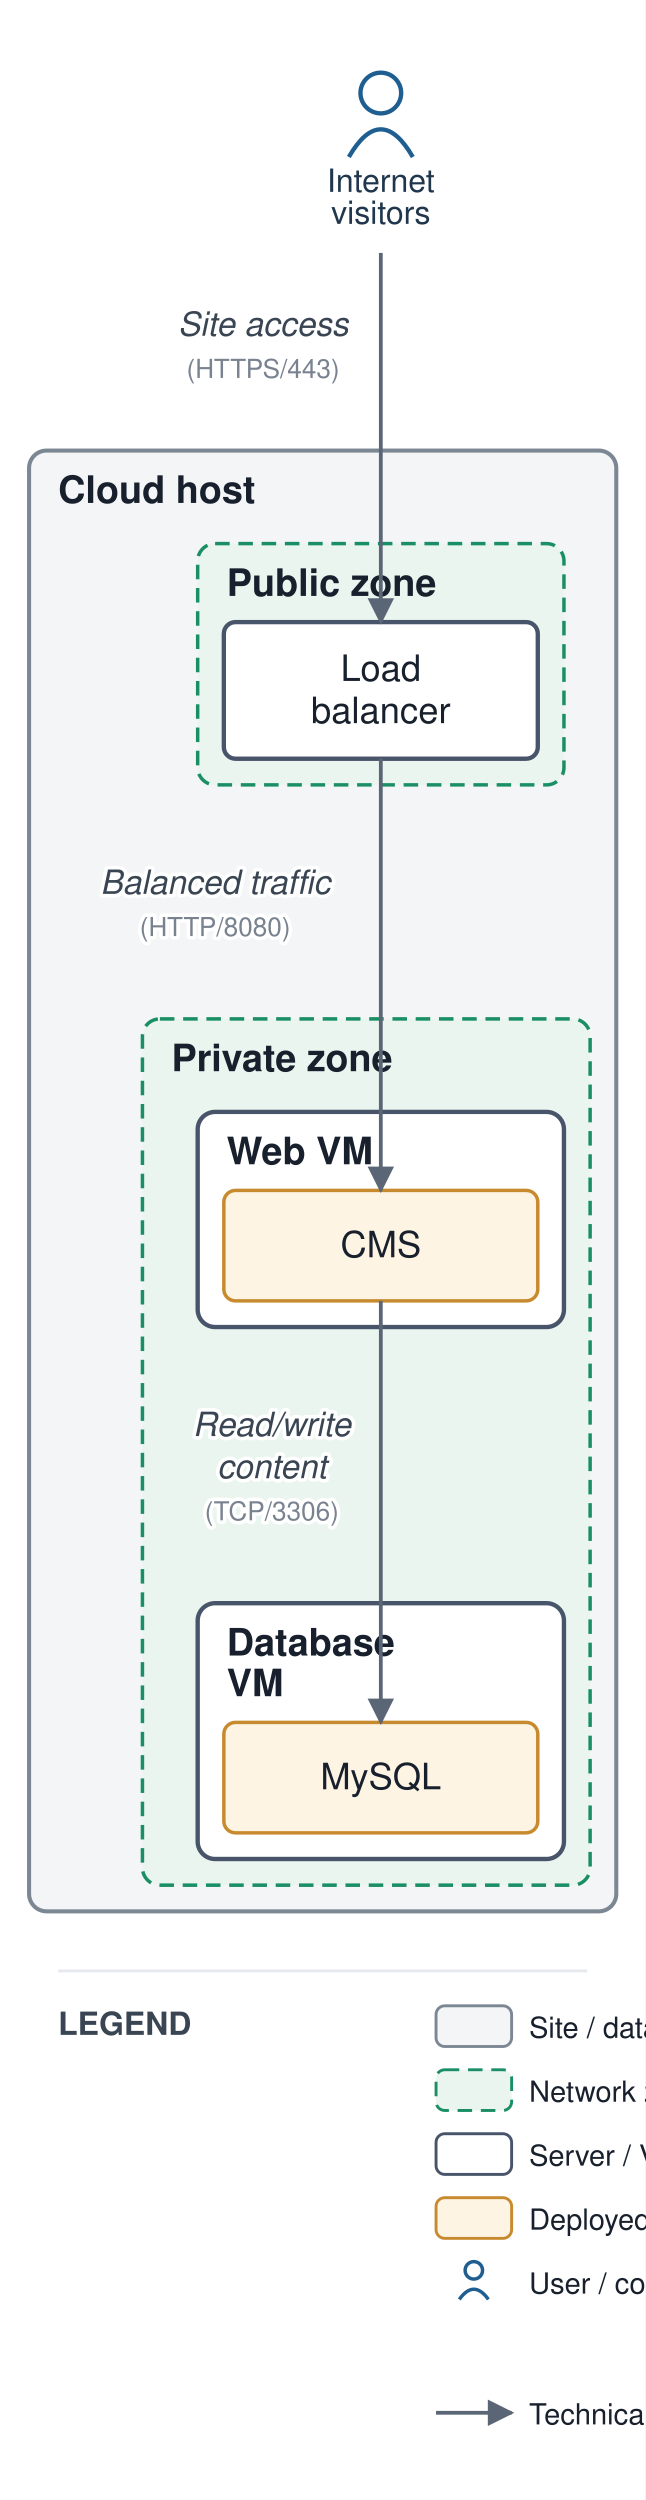
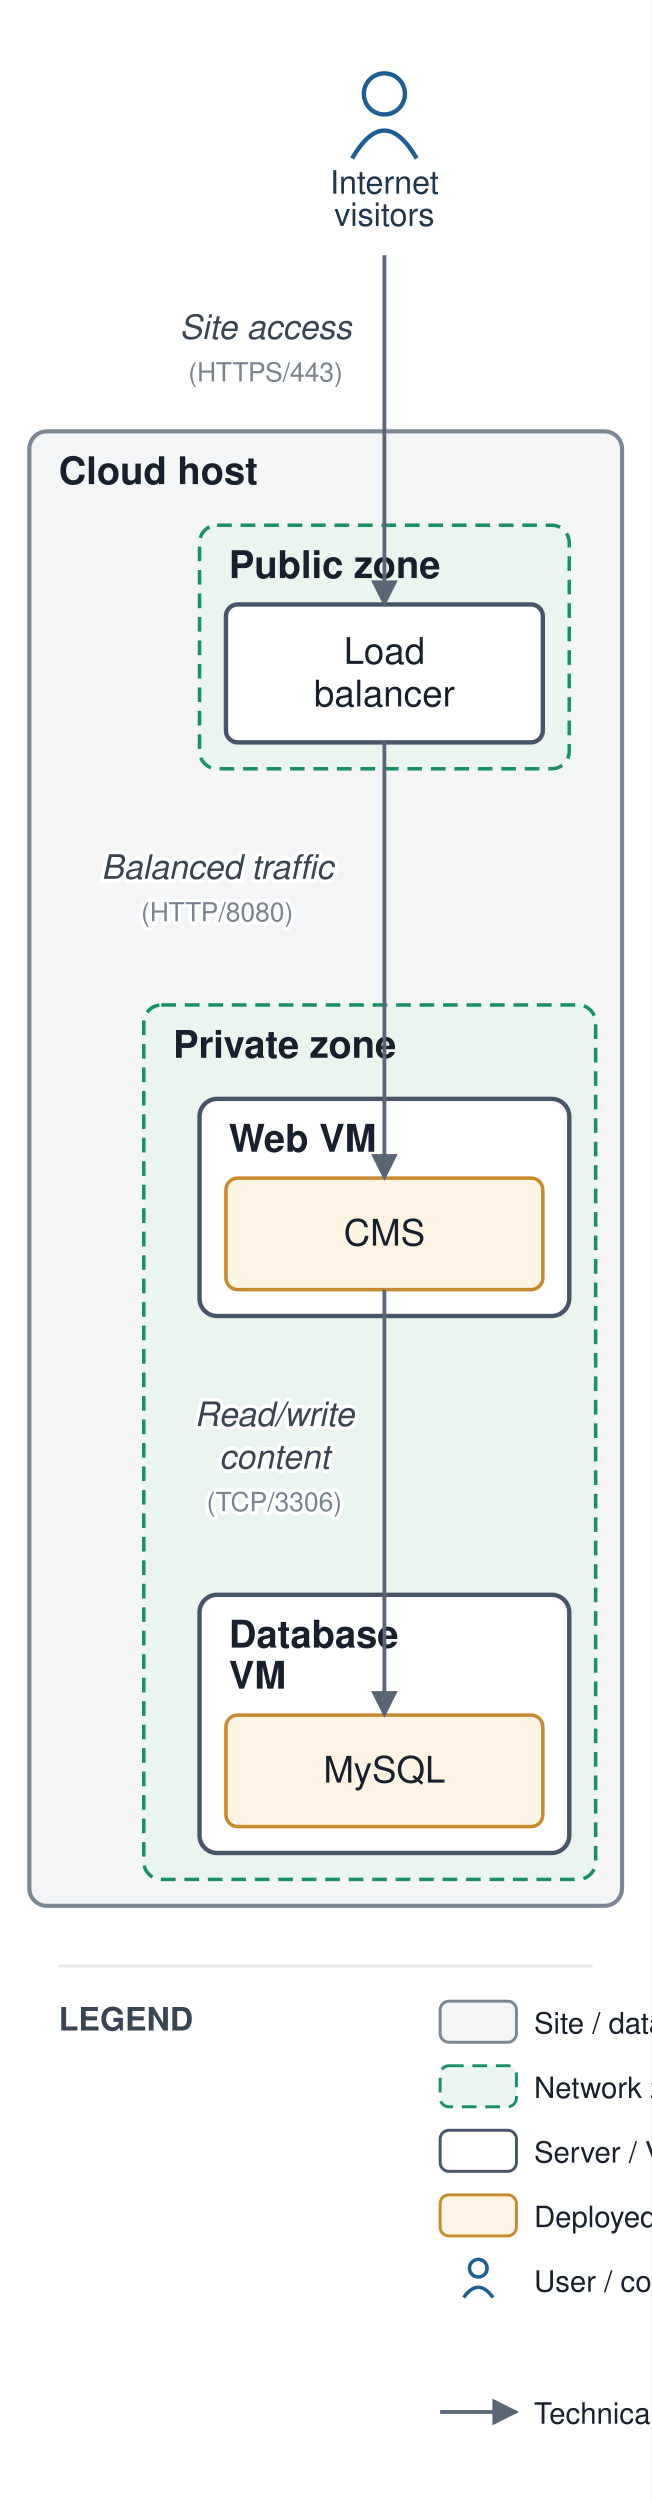
- <svg xmlns="http://www.w3.org/2000/svg" viewBox="0 0 222 860" font-family="Helvetica,Arial,sans-serif">
+ <svg xmlns="http://www.w3.org/2000/svg" viewBox="0 0 222 852" font-family="Helvetica,Arial,sans-serif">
  <defs>
    <marker id="arr" viewBox="0 0 10 10" refX="9" refY="5" markerWidth="7" markerHeight="7" orient="auto-start-reverse">
      <path d="M0,0 L10,5 L0,10 z" fill="#5a6675" />
    </marker>
  </defs>
-   <rect width="222" height="860" fill="#ffffff" />
-   <rect x="10" y="155" width="202" height="502.5" rx="6" fill="#f3f5f6" stroke="#7c8794" stroke-width="1.4" />
-   <text x="20" y="173" font-size="13" font-weight="bold" fill="#17202c">Cloud host</text>
-   <rect x="68" y="187" width="126" height="83" rx="6" fill="#eaf5ef" stroke="#1a8f66" stroke-width="1.2" stroke-dasharray="5 3" />
-   <text x="78" y="205" font-size="13" font-weight="bold" fill="#17202c">Public zone</text>
-   <rect x="49" y="350.5" width="154" height="298" rx="6" fill="#eaf5ef" stroke="#1a8f66" stroke-width="1.2" stroke-dasharray="5 3" />
-   <text x="59" y="368.5" font-size="13" font-weight="bold" fill="#17202c">Private zone</text>
-   <rect x="68" y="382.5" width="126" height="74" rx="6" fill="#ffffff" stroke="#48546a" stroke-width="1.5" />
-   <text x="78" y="400.5" font-size="13" font-weight="bold" fill="#17202c">Web VM</text>
-   <rect x="68" y="551.5" width="126" height="88" rx="6" fill="#ffffff" stroke="#48546a" stroke-width="1.5" />
-   <text x="78" y="569.5" font-size="13" font-weight="bold" fill="#17202c">Database</text>
-   <text x="78" y="583.5" font-size="13" font-weight="bold" fill="#17202c">VM</text>
-   <rect x="77" y="214" width="108" height="47" rx="4" fill="#ffffff" stroke="#48546a" stroke-width="1.5" />
-   <text x="131" y="234.25" font-size="12.5" text-anchor="middle" fill="#17202c">Load</text>
-   <text x="131" y="248.75" font-size="12.5" text-anchor="middle" fill="#17202c">balancer</text>
-   <rect x="77" y="409.5" width="108" height="38" rx="4" fill="#fdf4e3" stroke="#c88a2e" stroke-width="1.2" />
-   <text x="131" y="432.5" font-size="12.5" text-anchor="middle" fill="#17202c">CMS</text>
-   <rect x="77" y="592.5" width="108" height="38" rx="4" fill="#fdf4e3" stroke="#c88a2e" stroke-width="1.2" />
-   <text x="131" y="615.5" font-size="12.5" text-anchor="middle" fill="#17202c">MySQL</text>
+   <rect width="222" height="852" fill="#ffffff" />
+   <rect x="10" y="147" width="202" height="502.5" rx="6" fill="#f3f5f6" stroke="#7c8794" stroke-width="1.4" />
+   <text x="20" y="165" font-size="13" font-weight="bold" fill="#17202c">Cloud host</text>
+   <rect x="68" y="179" width="126" height="83" rx="6" fill="#eaf5ef" stroke="#1a8f66" stroke-width="1.2" stroke-dasharray="5 3" />
+   <text x="78" y="197" font-size="13" font-weight="bold" fill="#17202c">Public zone</text>
+   <rect x="49" y="342.5" width="154" height="298" rx="6" fill="#eaf5ef" stroke="#1a8f66" stroke-width="1.2" stroke-dasharray="5 3" />
+   <text x="59" y="360.5" font-size="13" font-weight="bold" fill="#17202c">Private zone</text>
+   <rect x="68" y="374.5" width="126" height="74" rx="6" fill="#ffffff" stroke="#48546a" stroke-width="1.5" />
+   <text x="78" y="392.5" font-size="13" font-weight="bold" fill="#17202c">Web VM</text>
+   <rect x="68" y="543.5" width="126" height="88" rx="6" fill="#ffffff" stroke="#48546a" stroke-width="1.5" />
+   <text x="78" y="561.5" font-size="13" font-weight="bold" fill="#17202c">Database</text>
+   <text x="78" y="575.5" font-size="13" font-weight="bold" fill="#17202c">VM</text>
+   <rect x="77" y="206" width="108" height="47" rx="4" fill="#ffffff" stroke="#48546a" stroke-width="1.5" />
+   <text x="131" y="226.25" font-size="12.5" text-anchor="middle" fill="#17202c">Load</text>
+   <text x="131" y="240.75" font-size="12.5" text-anchor="middle" fill="#17202c">balancer</text>
+   <rect x="77" y="401.5" width="108" height="38" rx="4" fill="#fdf4e3" stroke="#c88a2e" stroke-width="1.2" />
+   <text x="131" y="424.5" font-size="12.5" text-anchor="middle" fill="#17202c">CMS</text>
+   <rect x="77" y="584.5" width="108" height="38" rx="4" fill="#fdf4e3" stroke="#c88a2e" stroke-width="1.2" />
+   <text x="131" y="607.5" font-size="12.5" text-anchor="middle" fill="#17202c">MySQL</text>
  <circle cx="131" cy="32" r="7" fill="none" stroke="#1f5e91" stroke-width="1.5" />
  <path d="M 120 54 q 11 -19 22 0" fill="none" stroke="#1f5e91" stroke-width="1.5" />
  <text x="131" y="66" font-size="11" text-anchor="middle" fill="#20364c">Internet</text>
  <text x="131" y="77" font-size="11" text-anchor="middle" fill="#20364c">visitors</text>
-   <path d="M 131 87 L 131 214" fill="none" stroke="#5a6675" stroke-width="1.3" marker-end="url(#arr)" />
+   <path d="M 131 87 L 131 206" fill="none" stroke="#5a6675" stroke-width="1.3" marker-end="url(#arr)" />
  <text x="90.5" y="115.5" font-size="11.5" text-anchor="middle" fill="#3a4553" font-style="italic" stroke="#ffffff" stroke-width="2.5" paint-order="stroke" stroke-linejoin="round">Site access</text>
  <text x="90.5" y="130" font-size="9" text-anchor="middle" fill="#79828f" stroke="#ffffff" stroke-width="2.5" paint-order="stroke" stroke-linejoin="round">(HTTPS/443)</text>
-   <path d="M 131 261 L 131 409.5" fill="none" stroke="#5a6675" stroke-width="1.3" marker-end="url(#arr)" />
-   <text x="74" y="307.5" font-size="11.5" text-anchor="middle" fill="#3a4553" font-style="italic" stroke="#ffffff" stroke-width="2.5" paint-order="stroke" stroke-linejoin="round">Balanced traffic</text>
-   <text x="74" y="322" font-size="9" text-anchor="middle" fill="#79828f" stroke="#ffffff" stroke-width="2.5" paint-order="stroke" stroke-linejoin="round">(HTTP/8080)</text>
-   <path d="M 131 447.5 L 131 592.5" fill="none" stroke="#5a6675" stroke-width="1.3" marker-end="url(#arr)" />
-   <text x="93.5" y="494" font-size="11.5" text-anchor="middle" fill="#3a4553" font-style="italic" stroke="#ffffff" stroke-width="2.5" paint-order="stroke" stroke-linejoin="round">Read/write</text>
-   <text x="93.5" y="508.5" font-size="11.5" text-anchor="middle" fill="#3a4553" font-style="italic" stroke="#ffffff" stroke-width="2.5" paint-order="stroke" stroke-linejoin="round">content</text>
-   <text x="93.5" y="523" font-size="9" text-anchor="middle" fill="#79828f" stroke="#ffffff" stroke-width="2.5" paint-order="stroke" stroke-linejoin="round">(TCP/3306)</text>
-   <line x1="20" y1="678" x2="202" y2="678" stroke="#e6e9ee" stroke-width="1" />
-   <text x="20" y="700" font-size="11" font-weight="bold" fill="#3a4553">LEGEND</text>
-   <rect x="150" y="690" width="26" height="14" rx="3" fill="#f3f5f6" stroke="#7c8794" />
-   <text x="182" y="701" font-size="10" fill="#17202c">Site / data center</text>
-   <rect x="150" y="712" width="26" height="14" rx="3" fill="#eaf5ef" stroke="#1a8f66" stroke-dasharray="5 3" />
-   <text x="182" y="723" font-size="10" fill="#17202c">Network zone</text>
-   <rect x="150" y="734" width="26" height="14" rx="3" fill="#ffffff" stroke="#48546a" />
-   <text x="182" y="745" font-size="10" fill="#17202c">Server / VM</text>
-   <rect x="150" y="756" width="26" height="14" rx="3" fill="#fdf4e3" stroke="#c88a2e" />
-   <text x="182" y="767" font-size="10" fill="#17202c">Deployed application</text>
-   <circle cx="163" cy="781" r="3" fill="none" stroke="#1f5e91" stroke-width="1.2" />
-   <path d="M 158 791 q 5 -7 10 0" fill="none" stroke="#1f5e91" stroke-width="1.2" />
-   <text x="182" y="789" font-size="10" fill="#17202c">User / consumer</text>
-   <line x1="150" y1="830" x2="176" y2="830" stroke="#5a6675" stroke-width="1.3" marker-end="url(#arr)" />
-   <text x="182" y="834" font-size="10" fill="#17202c">Technical flow (protocol, port)</text>
+   <path d="M 131 253 L 131 401.5" fill="none" stroke="#5a6675" stroke-width="1.3" marker-end="url(#arr)" />
+   <text x="74" y="299.5" font-size="11.5" text-anchor="middle" fill="#3a4553" font-style="italic" stroke="#ffffff" stroke-width="2.5" paint-order="stroke" stroke-linejoin="round">Balanced traffic</text>
+   <text x="74" y="314" font-size="9" text-anchor="middle" fill="#79828f" stroke="#ffffff" stroke-width="2.5" paint-order="stroke" stroke-linejoin="round">(HTTP/8080)</text>
+   <path d="M 131 439.5 L 131 584.5" fill="none" stroke="#5a6675" stroke-width="1.3" marker-end="url(#arr)" />
+   <text x="93.5" y="486" font-size="11.5" text-anchor="middle" fill="#3a4553" font-style="italic" stroke="#ffffff" stroke-width="2.5" paint-order="stroke" stroke-linejoin="round">Read/write</text>
+   <text x="93.5" y="500.5" font-size="11.5" text-anchor="middle" fill="#3a4553" font-style="italic" stroke="#ffffff" stroke-width="2.5" paint-order="stroke" stroke-linejoin="round">content</text>
+   <text x="93.5" y="515" font-size="9" text-anchor="middle" fill="#79828f" stroke="#ffffff" stroke-width="2.5" paint-order="stroke" stroke-linejoin="round">(TCP/3306)</text>
+   <line x1="20" y1="670" x2="202" y2="670" stroke="#e6e9ee" stroke-width="1" />
+   <text x="20" y="692" font-size="11" font-weight="bold" fill="#3a4553">LEGEND</text>
+   <rect x="150" y="682" width="26" height="14" rx="3" fill="#f3f5f6" stroke="#7c8794" />
+   <text x="182" y="693" font-size="10" fill="#17202c">Site / data center</text>
+   <rect x="150" y="704" width="26" height="14" rx="3" fill="#eaf5ef" stroke="#1a8f66" stroke-dasharray="5 3" />
+   <text x="182" y="715" font-size="10" fill="#17202c">Network zone</text>
+   <rect x="150" y="726" width="26" height="14" rx="3" fill="#ffffff" stroke="#48546a" />
+   <text x="182" y="737" font-size="10" fill="#17202c">Server / VM</text>
+   <rect x="150" y="748" width="26" height="14" rx="3" fill="#fdf4e3" stroke="#c88a2e" />
+   <text x="182" y="759" font-size="10" fill="#17202c">Deployed application</text>
+   <circle cx="163" cy="773" r="3" fill="none" stroke="#1f5e91" stroke-width="1.2" />
+   <path d="M 158 783 q 5 -7 10 0" fill="none" stroke="#1f5e91" stroke-width="1.2" />
+   <text x="182" y="781" font-size="10" fill="#17202c">User / consumer</text>
+   <line x1="150" y1="822" x2="176" y2="822" stroke="#5a6675" stroke-width="1.3" marker-end="url(#arr)" />
+   <text x="182" y="826" font-size="10" fill="#17202c">Technical flow (protocol, port)</text>
</svg>
